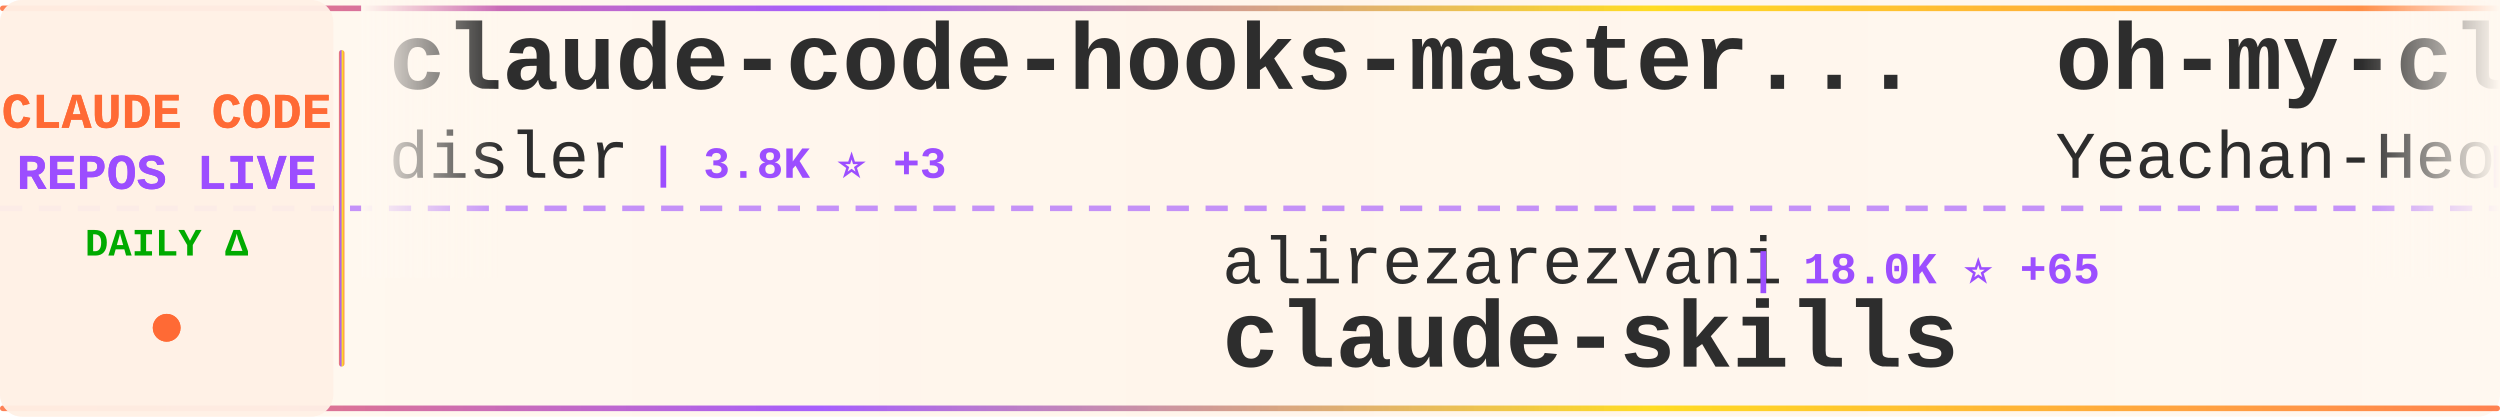
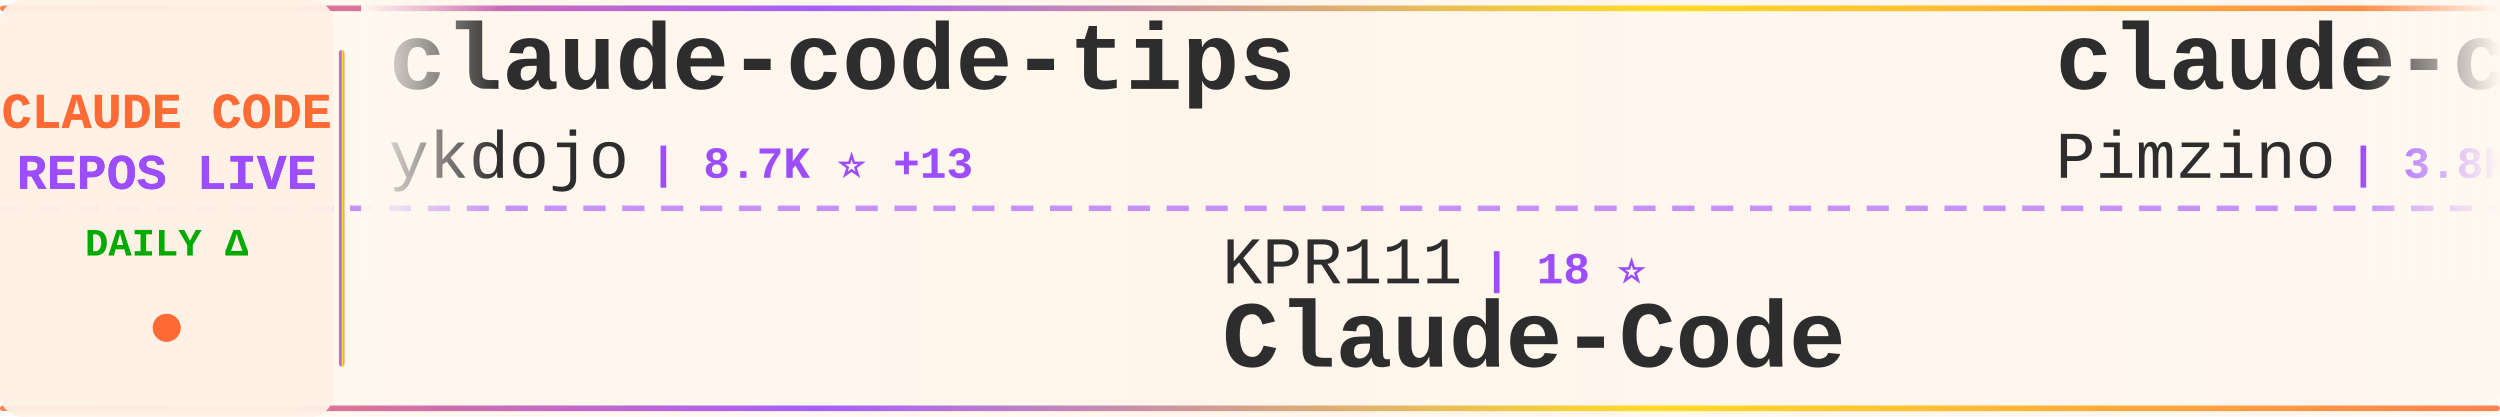
<svg xmlns="http://www.w3.org/2000/svg" width="900" height="150">
  <defs>
    <linearGradient id="tickerBg" x1="0%" y1="0%" x2="100%" y2="0%">
      <stop offset="0%" style="stop-color:#fff8f0;stop-opacity:0.98" />
      <stop offset="50%" style="stop-color:#fff5eb;stop-opacity:1" />
      <stop offset="100%" style="stop-color:#fff8f0;stop-opacity:0.98" />
    </linearGradient>
    <linearGradient id="borderGrad" x1="0%" y1="0%" x2="100%" y2="0%">
      <stop offset="0%" style="stop-color:#FF6B35;stop-opacity:0.85">
        <animate attributeName="stop-opacity" values="0.85;1;0.85" dur="2s" repeatCount="indefinite" />
      </stop>
      <stop offset="33%" style="stop-color:#9C4EFF;stop-opacity:0.9">
        <animate attributeName="stop-opacity" values="0.9;1;0.9" dur="2.2s" repeatCount="indefinite" />
      </stop>
      <stop offset="66%" style="stop-color:#FFD700;stop-opacity:0.85">
        <animate attributeName="stop-opacity" values="0.85;1;0.85" dur="1.8s" repeatCount="indefinite" />
      </stop>
      <stop offset="100%" style="stop-color:#FF6B35;stop-opacity:0.85">
        <animate attributeName="stop-opacity" values="0.85;1;0.85" dur="2s" repeatCount="indefinite" />
      </stop>
    </linearGradient>
    <filter id="textGlow">
      <feGaussianBlur stdDeviation="0.15" result="coloredBlur" />
      <feMerge>
        <feMergeNode in="coloredBlur" />
        <feMergeNode in="SourceGraphic" />
      </feMerge>
    </filter>
    <filter id="metricGlow">
      <feGaussianBlur stdDeviation="0.2" result="coloredBlur" />
      <feMerge>
        <feMergeNode in="coloredBlur" />
        <feMergeNode in="SourceGraphic" />
      </feMerge>
    </filter>
    <linearGradient id="leftFade" x1="0%" y1="0%" x2="100%" y2="0%">
      <stop offset="0%" style="stop-color:#fff8f0;stop-opacity:1" />
      <stop offset="100%" style="stop-color:#fff8f0;stop-opacity:0" />
    </linearGradient>
    <linearGradient id="rightFade" x1="0%" y1="0%" x2="100%" y2="0%">
      <stop offset="0%" style="stop-color:#fff8f0;stop-opacity:0" />
      <stop offset="100%" style="stop-color:#fff8f0;stop-opacity:1" />
    </linearGradient>
  </defs>
  <rect width="900" height="150" fill="url(#tickerBg)" rx="8" />
  <rect x="0" y="2" width="900" height="2" fill="url(#borderGrad)" rx="1" />
  <rect x="0" y="146" width="900" height="2" fill="url(#borderGrad)" rx="1" />
  <line x1="0" y1="75" x2="900" y2="75" stroke="#9C4EFF" stroke-width="2" stroke-dasharray="8 6" opacity="0.6" />
  <rect x="0" y="0" width="120" height="150" fill="#fff0e6" opacity="0.95" rx="8" />
  <text x="60" y="46" font-family="'Courier New', monospace" font-size="18" font-weight="bold" fill="#FF6B35" text-anchor="middle" filter="url(#textGlow)">
    CLAUDE CODE
  </text>
  <text x="60" y="68" font-family="'Courier New', monospace" font-size="18" font-weight="bold" fill="#9C4EFF" text-anchor="middle" filter="url(#textGlow)">
    REPOS LIVE
  </text>
  <text x="60" y="92" font-family="'Courier New', monospace" font-size="14" font-weight="bold" fill="#00aa00" text-anchor="middle">
    DAILY Δ
  </text>
  <circle cx="60" cy="118" r="5" fill="#FF6B35" filter="url(#metricGlow)">
    <animate attributeName="r" values="4;6;4" dur="1.5s" repeatCount="indefinite" />
    <animate attributeName="opacity" values="0.6;1;0.6" dur="1.5s" repeatCount="indefinite" />
  </circle>
  <rect x="122" y="18" width="2" height="114" fill="url(#borderGrad)" rx="1" />
  <clipPath id="tickerClip">
    <rect x="130" y="0" width="770" height="150" />
  </clipPath>
  <g clip-path="url(#tickerClip)">
    <g id="tickerItems">
      <animateTransform attributeName="transform" attributeType="XML" type="translate" from="0 0" to="-3000 0" dur="54s" repeatCount="indefinite" />
      <g transform="translate(0, 0)">
-         <text x="140" y="32" font-family="'Courier New', monospace" font-size="34" font-weight="bold" fill="#2d2d2d">claude-code-hooks-master...</text>
-         <text x="140" y="64" font-family="'Courier New', monospace" font-size="24" font-weight="normal" fill="#2d2d2d" opacity="1.0">disler</text>
-         <text x="234" y="64" font-family="'Courier New', monospace" font-size="16" font-weight="bold" fill="#9C4EFF"> | 3.8K ⭐ +3</text>
+         <text x="140" y="32" font-family="'Courier New', monospace" font-size="34" font-weight="bold" fill="#2d2d2d">claude-code-tips</text>
+         <text x="140" y="64" font-family="'Courier New', monospace" font-size="24" font-weight="normal" fill="#2d2d2d" opacity="1.0">ykdojo</text>
+         <text x="234" y="64" font-family="'Courier New', monospace" font-size="16" font-weight="bold" fill="#9C4EFF"> | 8.7K ⭐ +13</text>
      </g>
      <g transform="translate(300, 0)">
-         <text x="140" y="102" font-family="'Courier New', monospace" font-size="24" font-weight="normal" fill="#2d2d2d" opacity="1.0">alirezarezvani</text>
-         <text x="330" y="102" font-family="'Courier New', monospace" font-size="16" font-weight="bold" fill="#9C4EFF"> | 18.0K ⭐ +65</text>
-         <text x="140" y="132" font-family="'Courier New', monospace" font-size="34" font-weight="bold" fill="#2d2d2d">claude-skills</text>
+         <text x="140" y="102" font-family="'Courier New', monospace" font-size="24" font-weight="normal" fill="#2d2d2d" opacity="1.0">KPR111</text>
+         <text x="234" y="102" font-family="'Courier New', monospace" font-size="16" font-weight="bold" fill="#9C4EFF"> | 18 ⭐</text>
+         <text x="140" y="132" font-family="'Courier New', monospace" font-size="34" font-weight="bold" fill="#2d2d2d">Claude-Code</text>
      </g>
      <g transform="translate(600, 0)">
-         <text x="140" y="32" font-family="'Courier New', monospace" font-size="34" font-weight="bold" fill="#2d2d2d">oh-my-claudecode</text>
-         <text x="140" y="64" font-family="'Courier New', monospace" font-size="24" font-weight="normal" fill="#2d2d2d" opacity="1.0">Yeachan-Heo</text>
-         <text x="294" y="64" font-family="'Courier New', monospace" font-size="16" font-weight="bold" fill="#9C4EFF"> | 36.3K ⭐ +51</text>
+         <text x="140" y="32" font-family="'Courier New', monospace" font-size="34" font-weight="bold" fill="#2d2d2d">claude-code-spec-workflo...</text>
+         <text x="140" y="64" font-family="'Courier New', monospace" font-size="24" font-weight="normal" fill="#2d2d2d" opacity="1.0">Pimzino</text>
+         <text x="246" y="64" font-family="'Courier New', monospace" font-size="16" font-weight="bold" fill="#9C4EFF"> | 3.8K ⭐ +1</text>
      </g>
      <g transform="translate(900, 0)">
-         <text x="140" y="102" font-family="'Courier New', monospace" font-size="24" font-weight="normal" fill="#2d2d2d" opacity="1.0">VoltAgent</text>
-         <text x="270" y="102" font-family="'Courier New', monospace" font-size="16" font-weight="bold" fill="#9C4EFF"> | 21.7K ⭐ +52</text>
-         <text x="140" y="132" font-family="'Courier New', monospace" font-size="34" font-weight="bold" fill="#2d2d2d">awesome-claude-code-suba...</text>
+         <text x="140" y="102" font-family="'Courier New', monospace" font-size="24" font-weight="normal" fill="#2d2d2d" opacity="1.0">Alishahryar1</text>
+         <text x="306" y="102" font-family="'Courier New', monospace" font-size="16" font-weight="bold" fill="#9C4EFF"> | 34.2K ⭐ +194</text>
+         <text x="140" y="132" font-family="'Courier New', monospace" font-size="34" font-weight="bold" fill="#2d2d2d">free-claude-code</text>
      </g>
      <g transform="translate(1200, 0)">
-         <text x="140" y="32" font-family="'Courier New', monospace" font-size="34" font-weight="bold" fill="#2d2d2d">claude-code-pm-course</text>
-         <text x="140" y="64" font-family="'Courier New', monospace" font-size="24" font-weight="normal" fill="#2d2d2d" opacity="1.0">carlvellotti</text>
-         <text x="306" y="64" font-family="'Courier New', monospace" font-size="16" font-weight="bold" fill="#9C4EFF"> | 2.1K ⭐ +15</text>
+         <text x="140" y="32" font-family="'Courier New', monospace" font-size="34" font-weight="bold" fill="#2d2d2d">claude-code-analysis</text>
+         <text x="140" y="64" font-family="'Courier New', monospace" font-size="24" font-weight="normal" fill="#2d2d2d" opacity="1.0">liuup</text>
+         <text x="222" y="64" font-family="'Courier New', monospace" font-size="16" font-weight="bold" fill="#9C4EFF"> | 3.1K ⭐ +7</text>
      </g>
      <g transform="translate(1500, 0)">
-         <text x="140" y="102" font-family="'Courier New', monospace" font-size="24" font-weight="normal" fill="#2d2d2d" opacity="1.0">ghuntley</text>
-         <text x="258" y="102" font-family="'Courier New', monospace" font-size="16" font-weight="bold" fill="#9C4EFF"> | 982 ⭐</text>
-         <text x="140" y="132" font-family="'Courier New', monospace" font-size="34" font-weight="bold" fill="#2d2d2d">claude-code-source-code-...</text>
+         <text x="140" y="102" font-family="'Courier New', monospace" font-size="24" font-weight="normal" fill="#2d2d2d" opacity="1.0">alejandrobalderas</text>
+         <text x="366" y="102" font-family="'Courier New', monospace" font-size="16" font-weight="bold" fill="#9C4EFF"> | 2.2K ⭐ +1</text>
+         <text x="140" y="132" font-family="'Courier New', monospace" font-size="34" font-weight="bold" fill="#2d2d2d">claude-code-from-source</text>
      </g>
      <g transform="translate(1800, 0)">
-         <text x="140" y="32" font-family="'Courier New', monospace" font-size="34" font-weight="bold" fill="#2d2d2d">claude-code-prompts</text>
-         <text x="140" y="64" font-family="'Courier New', monospace" font-size="24" font-weight="normal" fill="#2d2d2d" opacity="1.0">repowise-dev</text>
-         <text x="306" y="64" font-family="'Courier New', monospace" font-size="16" font-weight="bold" fill="#9C4EFF"> | 1.1K ⭐ +2</text>
+         <text x="140" y="32" font-family="'Courier New', monospace" font-size="34" font-weight="bold" fill="#2d2d2d">claude-code-templates</text>
+         <text x="140" y="64" font-family="'Courier New', monospace" font-size="24" font-weight="normal" fill="#2d2d2d" opacity="1.0">davila7</text>
+         <text x="246" y="64" font-family="'Courier New', monospace" font-size="16" font-weight="bold" fill="#9C4EFF"> | 28.0K ⭐ +30</text>
      </g>
      <g transform="translate(2100, 0)">
-         <text x="140" y="102" font-family="'Courier New', monospace" font-size="24" font-weight="normal" fill="#2d2d2d" opacity="1.0">lorryjovens-hub</text>
-         <text x="342" y="102" font-family="'Courier New', monospace" font-size="16" font-weight="bold" fill="#9C4EFF"> | 1.6K ⭐ +4</text>
-         <text x="140" y="132" font-family="'Courier New', monospace" font-size="34" font-weight="bold" fill="#2d2d2d">claude-code-rust</text>
+         <text x="140" y="102" font-family="'Courier New', monospace" font-size="24" font-weight="normal" fill="#2d2d2d" opacity="1.0">nicedreamzapp</text>
+         <text x="318" y="102" font-family="'Courier New', monospace" font-size="16" font-weight="bold" fill="#9C4EFF"> | 2.8K ⭐ +4</text>
+         <text x="140" y="132" font-family="'Courier New', monospace" font-size="34" font-weight="bold" fill="#2d2d2d">claude-code-local</text>
      </g>
      <g transform="translate(2400, 0)">
-         <text x="140" y="32" font-family="'Courier New', monospace" font-size="34" font-weight="bold" fill="#2d2d2d">claude-code-showcase</text>
-         <text x="140" y="64" font-family="'Courier New', monospace" font-size="24" font-weight="normal" fill="#2d2d2d" opacity="1.0">ChrisWiles</text>
-         <text x="282" y="64" font-family="'Courier New', monospace" font-size="16" font-weight="bold" fill="#9C4EFF"> | 6.0K ⭐ +3</text>
+         <text x="140" y="32" font-family="'Courier New', monospace" font-size="34" font-weight="bold" fill="#2d2d2d">claude-code-tudou</text>
+         <text x="140" y="64" font-family="'Courier New', monospace" font-size="24" font-weight="normal" fill="#2d2d2d" opacity="1.0">AICoderTudou</text>
+         <text x="306" y="64" font-family="'Courier New', monospace" font-size="16" font-weight="bold" fill="#9C4EFF"> | 500 ⭐</text>
      </g>
      <g transform="translate(2700, 0)">
-         <text x="140" y="102" font-family="'Courier New', monospace" font-size="24" font-weight="normal" fill="#2d2d2d" opacity="1.0">sugyan</text>
-         <text x="234" y="102" font-family="'Courier New', monospace" font-size="16" font-weight="bold" fill="#9C4EFF"> | 1.1K ⭐</text>
-         <text x="140" y="132" font-family="'Courier New', monospace" font-size="34" font-weight="bold" fill="#2d2d2d">claude-code-webui</text>
+         <text x="140" y="102" font-family="'Courier New', monospace" font-size="24" font-weight="normal" fill="#2d2d2d" opacity="1.0">Yuyz0112</text>
+         <text x="258" y="102" font-family="'Courier New', monospace" font-size="16" font-weight="bold" fill="#9C4EFF"> | 2.4K ⭐ +1</text>
+         <text x="140" y="132" font-family="'Courier New', monospace" font-size="34" font-weight="bold" fill="#2d2d2d">claude-code-reverse</text>
      </g>
      <g transform="translate(3000, 0)">
-         <text x="140" y="32" font-family="'Courier New', monospace" font-size="34" font-weight="bold" fill="#2d2d2d">claude-code-hooks-master...</text>
-         <text x="140" y="64" font-family="'Courier New', monospace" font-size="24" font-weight="normal" fill="#2d2d2d" opacity="1.0">disler</text>
-         <text x="234" y="64" font-family="'Courier New', monospace" font-size="16" font-weight="bold" fill="#9C4EFF"> | 3.8K ⭐ +3</text>
+         <text x="140" y="32" font-family="'Courier New', monospace" font-size="34" font-weight="bold" fill="#2d2d2d">claude-code-tips</text>
+         <text x="140" y="64" font-family="'Courier New', monospace" font-size="24" font-weight="normal" fill="#2d2d2d" opacity="1.0">ykdojo</text>
+         <text x="234" y="64" font-family="'Courier New', monospace" font-size="16" font-weight="bold" fill="#9C4EFF"> | 8.7K ⭐ +13</text>
      </g>
      <g transform="translate(3300, 0)">
-         <text x="140" y="102" font-family="'Courier New', monospace" font-size="24" font-weight="normal" fill="#2d2d2d" opacity="1.0">alirezarezvani</text>
-         <text x="330" y="102" font-family="'Courier New', monospace" font-size="16" font-weight="bold" fill="#9C4EFF"> | 18.0K ⭐ +65</text>
-         <text x="140" y="132" font-family="'Courier New', monospace" font-size="34" font-weight="bold" fill="#2d2d2d">claude-skills</text>
+         <text x="140" y="102" font-family="'Courier New', monospace" font-size="24" font-weight="normal" fill="#2d2d2d" opacity="1.0">KPR111</text>
+         <text x="234" y="102" font-family="'Courier New', monospace" font-size="16" font-weight="bold" fill="#9C4EFF"> | 18 ⭐</text>
+         <text x="140" y="132" font-family="'Courier New', monospace" font-size="34" font-weight="bold" fill="#2d2d2d">Claude-Code</text>
      </g>
      <g transform="translate(3600, 0)">
-         <text x="140" y="32" font-family="'Courier New', monospace" font-size="34" font-weight="bold" fill="#2d2d2d">oh-my-claudecode</text>
-         <text x="140" y="64" font-family="'Courier New', monospace" font-size="24" font-weight="normal" fill="#2d2d2d" opacity="1.0">Yeachan-Heo</text>
-         <text x="294" y="64" font-family="'Courier New', monospace" font-size="16" font-weight="bold" fill="#9C4EFF"> | 36.3K ⭐ +51</text>
+         <text x="140" y="32" font-family="'Courier New', monospace" font-size="34" font-weight="bold" fill="#2d2d2d">claude-code-spec-workflo...</text>
+         <text x="140" y="64" font-family="'Courier New', monospace" font-size="24" font-weight="normal" fill="#2d2d2d" opacity="1.0">Pimzino</text>
+         <text x="246" y="64" font-family="'Courier New', monospace" font-size="16" font-weight="bold" fill="#9C4EFF"> | 3.8K ⭐ +1</text>
      </g>
      <g transform="translate(3900, 0)">
-         <text x="140" y="102" font-family="'Courier New', monospace" font-size="24" font-weight="normal" fill="#2d2d2d" opacity="1.0">VoltAgent</text>
-         <text x="270" y="102" font-family="'Courier New', monospace" font-size="16" font-weight="bold" fill="#9C4EFF"> | 21.7K ⭐ +52</text>
-         <text x="140" y="132" font-family="'Courier New', monospace" font-size="34" font-weight="bold" fill="#2d2d2d">awesome-claude-code-suba...</text>
+         <text x="140" y="102" font-family="'Courier New', monospace" font-size="24" font-weight="normal" fill="#2d2d2d" opacity="1.0">Alishahryar1</text>
+         <text x="306" y="102" font-family="'Courier New', monospace" font-size="16" font-weight="bold" fill="#9C4EFF"> | 34.2K ⭐ +194</text>
+         <text x="140" y="132" font-family="'Courier New', monospace" font-size="34" font-weight="bold" fill="#2d2d2d">free-claude-code</text>
      </g>
    </g>
  </g>
  <rect x="130" y="0" width="50" height="100" fill="url(#leftFade)" />
  <rect x="850" y="0" width="50" height="100" fill="url(#rightFade)" />
</svg>
